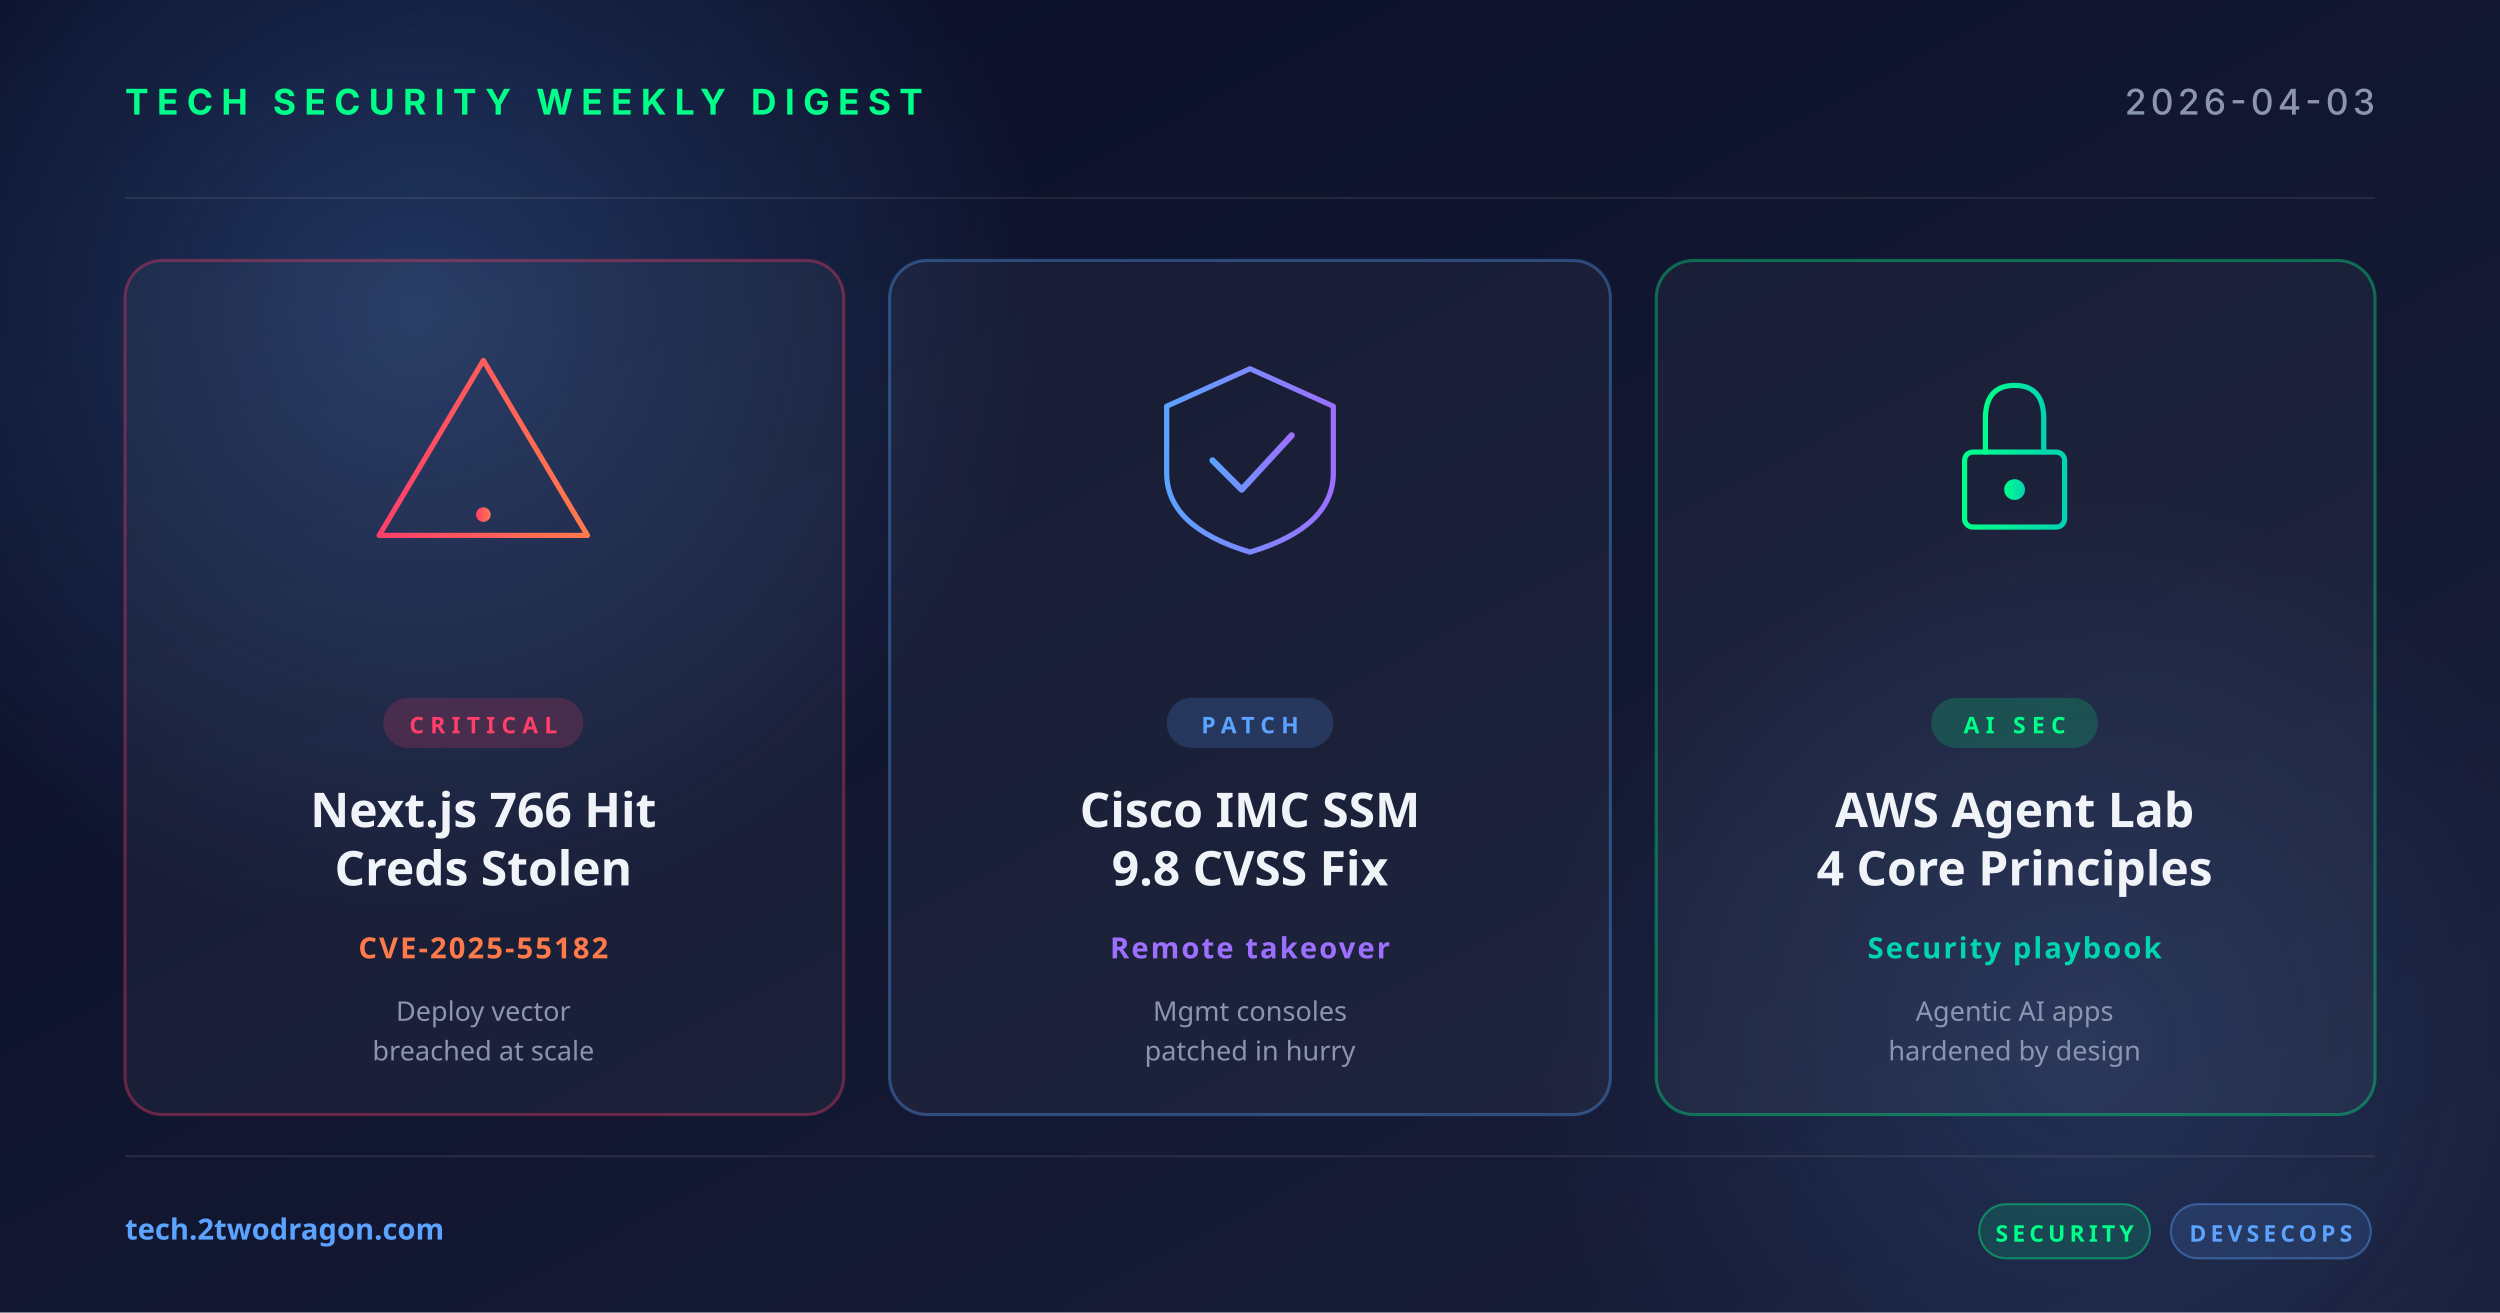
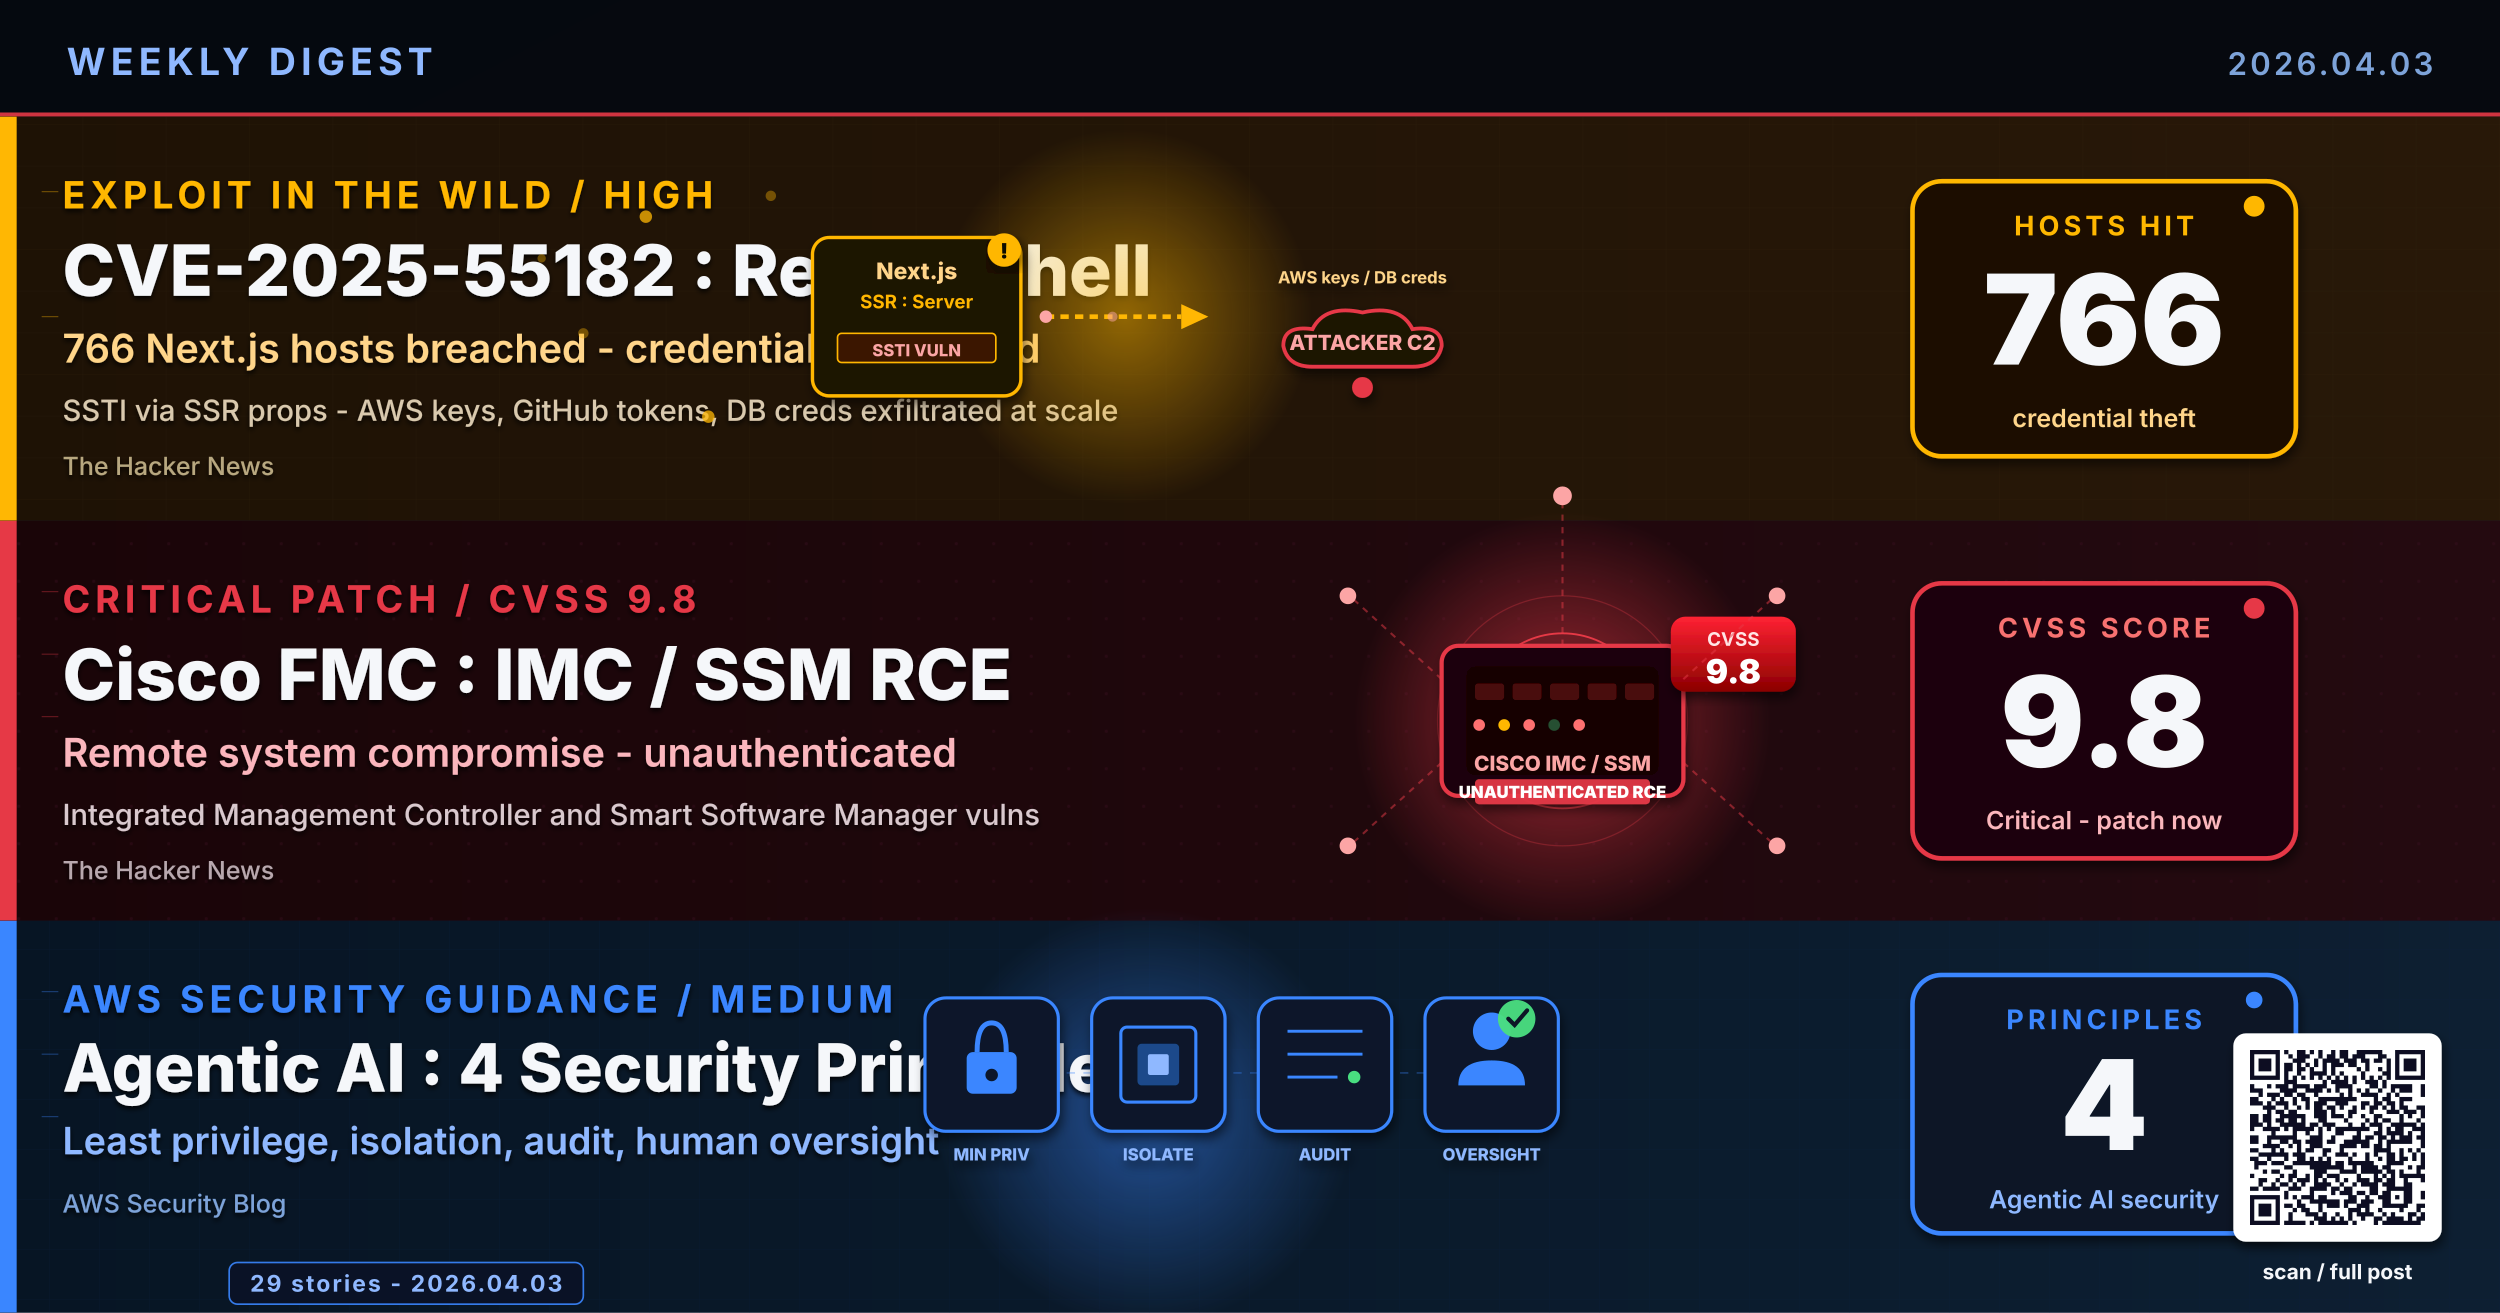
- <svg xmlns="http://www.w3.org/2000/svg" width="1200" height="630" viewBox="0 0 1200 630">
+ <svg xmlns="http://www.w3.org/2000/svg" viewBox="0 0 1200 630" width="1200" height="630" role="img" aria-label="Research-based weekly digest cover: CVE-2025-55182 Next.js React2Shell exploit compromises 766 hosts stealing AWS keys and GitHub tokens, Cisco CVSS 9.8 critical IMC and SSM remote system compromise requiring immediate patch, AWS agentic AI four core security principles for least privilege isolation audit and human oversight">
  <defs>
-     <linearGradient id="bg" x1="0" y1="0" x2="1" y2="1">
-       <stop offset="0" stop-color="#0a0e27" />
-       <stop offset="1" stop-color="#1a1f3a" />
-     </linearGradient>
-     <linearGradient id="accentRed" x1="0" y1="0" x2="1" y2="0">
-       <stop offset="0" stop-color="#ff3e6c" />
-       <stop offset="1" stop-color="#ff7a4a" />
-     </linearGradient>
-     <linearGradient id="accentBlue" x1="0" y1="0" x2="1" y2="0">
-       <stop offset="0" stop-color="#5ba3ff" />
-       <stop offset="1" stop-color="#9d6fff" />
-     </linearGradient>
-     <linearGradient id="accentGreen" x1="0" y1="0" x2="1" y2="0">
-       <stop offset="0" stop-color="#00ff88" />
-       <stop offset="1" stop-color="#00d4b2" />
-     </linearGradient>
-     <radialGradient id="glow" cx="0.5" cy="0.5" r="0.5">
-       <stop offset="0" stop-color="#5ba3ff" stop-opacity="0.25" />
-       <stop offset="1" stop-color="#5ba3ff" stop-opacity="0" />
+     <linearGradient id="bgSpread" x1="0%" y1="0%" x2="100%" y2="100%">
+       <stop offset="0%" stop-color="#0A1226" />
+       <stop offset="50%" stop-color="#0C1430" />
+       <stop offset="100%" stop-color="#131038" />
+     </linearGradient>
+     <linearGradient id="bandA" x1="0%" y1="0%" x2="100%" y2="0%">
+       <stop offset="0%" stop-color="#1E1205" />
+       <stop offset="100%" stop-color="#281808" />
+     </linearGradient>
+     <linearGradient id="bandB" x1="0%" y1="0%" x2="100%" y2="0%">
+       <stop offset="0%" stop-color="#1A0508" />
+       <stop offset="100%" stop-color="#240A10" />
+     </linearGradient>
+     <linearGradient id="bandC" x1="0%" y1="0%" x2="100%" y2="0%">
+       <stop offset="0%" stop-color="#071524" />
+       <stop offset="100%" stop-color="#0D1F32" />
+     </linearGradient>
+     <linearGradient id="shieldCrit" x1="0%" y1="0%" x2="0%" y2="100%">
+       <stop offset="0%" stop-color="#FF2233" />
+       <stop offset="100%" stop-color="#8B0000" />
+     </linearGradient>
+     <linearGradient id="awsBadge" x1="0%" y1="0%" x2="0%" y2="100%">
+       <stop offset="0%" stop-color="#3A86FF" />
+       <stop offset="100%" stop-color="#1A46C0" />
+     </linearGradient>
+     <radialGradient id="glowAmber" cx="50%" cy="50%" r="50%">
+       <stop offset="0%" stop-color="#FFB703" stop-opacity="0.5" />
+       <stop offset="100%" stop-color="#FFB703" stop-opacity="0" />
    </radialGradient>
+     <radialGradient id="glowRed" cx="50%" cy="50%" r="50%">
+       <stop offset="0%" stop-color="#E63946" stop-opacity="0.65" />
+       <stop offset="100%" stop-color="#E63946" stop-opacity="0" />
+     </radialGradient>
+     <radialGradient id="glowBlue" cx="50%" cy="50%" r="50%">
+       <stop offset="0%" stop-color="#3A86FF" stop-opacity="0.5" />
+       <stop offset="100%" stop-color="#3A86FF" stop-opacity="0" />
+     </radialGradient>
+     <filter id="softShadow" x="-10%" y="-10%" width="130%" height="130%">
+       <feGaussianBlur in="SourceAlpha" stdDeviation="2.5" />
+       <feOffset dx="1" dy="3" />
+       <feComponentTransfer>
+         <feFuncA type="linear" slope="0.55" />
+       </feComponentTransfer>
+       <feMerge>
+         <feMergeNode />
+         <feMergeNode in="SourceGraphic" />
+       </feMerge>
+     </filter>
+     <filter id="textShadow" x="-5%" y="-5%" width="110%" height="110%">
+       <feGaussianBlur in="SourceAlpha" stdDeviation="1.2" />
+       <feOffset dx="0" dy="1.5" />
+       <feComponentTransfer>
+         <feFuncA type="linear" slope="0.85" />
+       </feComponentTransfer>
+       <feMerge>
+         <feMergeNode />
+         <feMergeNode in="SourceGraphic" />
+       </feMerge>
+     </filter>
+     <pattern id="ledgerGrid" x="0" y="0" width="40" height="20" patternUnits="userSpaceOnUse">
+       <path d="M0 20 L40 20" stroke="#3A2A10" stroke-width="0.4" opacity="0.5" />
+       <path d="M40 0 L40 20" stroke="#3A2A10" stroke-width="0.4" opacity="0.5" />
+     </pattern>
+     <pattern id="circuitDot" x="0" y="0" width="18" height="18" patternUnits="userSpaceOnUse">
+       <circle cx="9" cy="9" r="0.8" fill="#3A1020" opacity="0.55" />
+     </pattern>
+     <pattern id="techGrid" x="0" y="0" width="24" height="24" patternUnits="userSpaceOnUse">
+       <path d="M0 24 L24 24 M24 0 L24 24" stroke="#0E2040" stroke-width="0.5" opacity="0.6" />
+     </pattern>
  </defs>
-   <rect width="1200" height="630" fill="url(#bg)" />
-   <circle cx="200" cy="150" r="300" fill="url(#glow)" />
-   <circle cx="1000" cy="500" r="260" fill="url(#glow)" opacity="0.6" />
-   <g opacity="0.08" stroke="#ffffff" stroke-width="1">
-     <line x1="60" y1="95" x2="1140" y2="95" />
-     <line x1="60" y1="555" x2="1140" y2="555" />
-   </g>
-   <text x="60" y="55" font-family="system-ui, -apple-system, sans-serif" font-size="17" font-weight="700" fill="#00ff88" letter-spacing="4">TECH SECURITY WEEKLY DIGEST</text>
-   <text x="1140" y="55" text-anchor="end" font-family="system-ui, -apple-system, sans-serif" font-size="17" font-weight="500" fill="#8b95b0" letter-spacing="2">2026-04-03</text>
-   <g transform="translate(60, 125)">
-     <rect width="345" height="410" rx="18" fill="rgba(255,255,255,0.04)" stroke="rgba(255,62,108,0.35)" stroke-width="1.5" />
-     <g transform="translate(172, 92)" fill="none" stroke="url(#accentRed)" stroke-width="2.5" stroke-linecap="round" stroke-linejoin="round">
-       <path d="M0,-44 L50,40 L-50,40 Z" />
-       <line x1="0" y1="-16" x2="0" y2="16" stroke-width="3.5" />
-       <circle cx="0" cy="30" r="3.5" fill="url(#accentRed)" stroke="none" />
-     </g>
-     <rect x="124" y="210" width="96" height="24" rx="12" fill="rgba(255,62,108,0.18)" />
-     <text x="172" y="227" text-anchor="middle" font-family="system-ui, sans-serif" font-size="11" font-weight="700" fill="#ff3e6c" letter-spacing="3">CRITICAL</text>
-     <text x="172" y="272" text-anchor="middle" font-family="system-ui, sans-serif" font-size="23" font-weight="700" fill="#f0f4f8">Next.js 766 Hit</text>
-     <text x="172" y="300" text-anchor="middle" font-family="system-ui, sans-serif" font-size="23" font-weight="700" fill="#f0f4f8">Creds Stolen</text>
-     <text x="172" y="335" text-anchor="middle" font-family="system-ui, sans-serif" font-size="14" font-weight="600" fill="#ff7a4a" letter-spacing="1">CVE-2025-55182</text>
-     <text x="172" y="365" text-anchor="middle" font-family="system-ui, sans-serif" font-size="13" fill="#8b95b0">Deploy vector</text>
-     <text x="172" y="384" text-anchor="middle" font-family="system-ui, sans-serif" font-size="13" fill="#8b95b0">breached at scale</text>
-   </g>
-   <g transform="translate(427, 125)">
-     <rect width="346" height="410" rx="18" fill="rgba(255,255,255,0.04)" stroke="rgba(91,163,255,0.35)" stroke-width="1.5" />
-     <g transform="translate(173, 92)" fill="none" stroke="url(#accentBlue)" stroke-width="2.5" stroke-linecap="round" stroke-linejoin="round">
-       <path d="M-40,-22 L0,-40 L40,-22 L40,10 Q40,36 0,48 Q-40,36 -40,10 Z" />
-       <polyline points="-18,4 -4,18 20,-8" stroke-width="3" />
-     </g>
-     <rect x="133" y="210" width="80" height="24" rx="12" fill="rgba(91,163,255,0.18)" />
-     <text x="173" y="227" text-anchor="middle" font-family="system-ui, sans-serif" font-size="11" font-weight="700" fill="#5ba3ff" letter-spacing="3">PATCH</text>
-     <text x="173" y="272" text-anchor="middle" font-family="system-ui, sans-serif" font-size="23" font-weight="700" fill="#f0f4f8">Cisco IMC SSM</text>
-     <text x="173" y="300" text-anchor="middle" font-family="system-ui, sans-serif" font-size="23" font-weight="700" fill="#f0f4f8">9.8 CVSS Fix</text>
-     <text x="173" y="335" text-anchor="middle" font-family="system-ui, sans-serif" font-size="14" font-weight="600" fill="#9d6fff" letter-spacing="1">Remote takeover</text>
-     <text x="173" y="365" text-anchor="middle" font-family="system-ui, sans-serif" font-size="13" fill="#8b95b0">Mgmt consoles</text>
-     <text x="173" y="384" text-anchor="middle" font-family="system-ui, sans-serif" font-size="13" fill="#8b95b0">patched in hurry</text>
-   </g>
-   <g transform="translate(795, 125)">
-     <rect width="345" height="410" rx="18" fill="rgba(255,255,255,0.04)" stroke="rgba(0,255,136,0.35)" stroke-width="1.5" />
-     <g transform="translate(172, 92)" fill="none" stroke="url(#accentGreen)" stroke-width="2.5" stroke-linecap="round">
-       <rect x="-24" y="0" width="48" height="36" rx="4" />
-       <path d="M-14,0 L-14,-16 Q-14,-32 0,-32 Q14,-32 14,-16 L14,0" />
-       <circle cx="0" cy="18" r="5" fill="url(#accentGreen)" stroke="none" />
-     </g>
-     <rect x="132" y="210" width="80" height="24" rx="12" fill="rgba(0,255,136,0.18)" />
-     <text x="172" y="227" text-anchor="middle" font-family="system-ui, sans-serif" font-size="11" font-weight="700" fill="#00ff88" letter-spacing="3">AI SEC</text>
-     <text x="172" y="272" text-anchor="middle" font-family="system-ui, sans-serif" font-size="23" font-weight="700" fill="#f0f4f8">AWS Agent Lab</text>
-     <text x="172" y="300" text-anchor="middle" font-family="system-ui, sans-serif" font-size="23" font-weight="700" fill="#f0f4f8">4 Core Principles</text>
-     <text x="172" y="335" text-anchor="middle" font-family="system-ui, sans-serif" font-size="14" font-weight="600" fill="#00d4b2" letter-spacing="1">Security playbook</text>
-     <text x="172" y="365" text-anchor="middle" font-family="system-ui, sans-serif" font-size="13" fill="#8b95b0">Agentic AI apps</text>
-     <text x="172" y="384" text-anchor="middle" font-family="system-ui, sans-serif" font-size="13" fill="#8b95b0">hardened by design</text>
-   </g>
-   <text x="60" y="595" font-family="system-ui, sans-serif" font-size="14" font-weight="600" fill="#5ba3ff">tech.2twodragon.com</text>
-   <g transform="translate(950, 578)">
-     <rect x="0" y="0" width="82" height="26" rx="13" fill="rgba(0,255,136,0.14)" stroke="rgba(0,255,136,0.4)" />
-     <text x="41" y="18" text-anchor="middle" font-family="system-ui, sans-serif" font-size="11" font-weight="700" fill="#00ff88" letter-spacing="2">SECURITY</text>
-     <rect x="92" y="0" width="96" height="26" rx="13" fill="rgba(91,163,255,0.14)" stroke="rgba(91,163,255,0.4)" />
-     <text x="140" y="18" text-anchor="middle" font-family="system-ui, sans-serif" font-size="11" font-weight="700" fill="#5ba3ff" letter-spacing="2">DEVSECOPS</text>
-   </g>
+   <rect width="1200" height="630" fill="url(#bgSpread)" />
+   <rect x="0" y="0" width="1200" height="56" fill="#05080E" opacity="0.95" />
+   <text x="32" y="36" font-family="Inter, Helvetica, Arial, sans-serif" font-size="18" font-weight="700" fill="#8FB8FF" letter-spacing="2.5">WEEKLY DIGEST</text>
+   <text x="1168" y="36" font-family="Inter, Helvetica, Arial, sans-serif" font-size="15" font-weight="600" fill="#7DA3D9" letter-spacing="1.5" text-anchor="end">2026.04.03</text>
+   <rect x="0" y="54" width="1200" height="2" fill="#E63946" opacity="0.9">
+     <animate attributeName="opacity" values="0.5;1;0.5" dur="4.2s" repeatCount="indefinite" />
+   </rect>
+   <g fill="#8FB8FF">
+     <circle cx="180" cy="72" r="1.1">
+       <animate attributeName="opacity" values="0.2;1;0.2" dur="3.2s" repeatCount="indefinite" />
+     </circle>
+     <circle cx="440" cy="76" r="0.9">
+       <animate attributeName="opacity" values="0.2;0.9;0.2" dur="4.1s" begin="0.5s" repeatCount="indefinite" />
+     </circle>
+     <circle cx="740" cy="72" r="1.2">
+       <animate attributeName="opacity" values="0.25;1;0.25" dur="3.8s" begin="1.0s" repeatCount="indefinite" />
+     </circle>
+     <circle cx="1060" cy="76" r="0.8">
+       <animate attributeName="opacity" values="0.2;0.85;0.2" dur="5.0s" begin="0.3s" repeatCount="indefinite" />
+     </circle>
+   </g>
+   <rect x="0" y="56" width="1200" height="194" fill="url(#bandA)" />
+   <rect x="0" y="56" width="1200" height="194" fill="url(#ledgerGrid)" opacity="0.55" />
+   <rect x="0" y="56" width="8" height="194" fill="#FFB703" />
+   <g filter="url(#textShadow)">
+     <text x="30" y="100" font-family="Inter, Helvetica, Arial, sans-serif" font-size="18" font-weight="700" letter-spacing="2.4" fill="#FFB703">EXPLOIT IN THE WILD  /  HIGH</text>
+     <text x="30" y="142" font-family="Inter, Helvetica, Arial, sans-serif" font-size="34" font-weight="800" fill="#F5F7FA">CVE-2025-55182 : React2Shell</text>
+     <text x="30" y="174" font-family="Inter, Helvetica, Arial, sans-serif" font-size="19" font-weight="600" fill="#FFD58A">766 Next.js hosts breached - credentials harvested</text>
+     <text x="30" y="202" font-family="Inter, Helvetica, Arial, sans-serif" font-size="14" font-weight="500" fill="#D9C9AE">SSTI via SSR props - AWS keys, GitHub tokens, DB creds exfiltrated at scale</text>
+     <text x="30" y="228" font-family="Inter, Helvetica, Arial, sans-serif" font-size="12" font-weight="500" fill="#B8A880">The Hacker News</text>
+   </g>
+   <g transform="translate(440,152)">
+     <circle cx="100" cy="0" r="90" fill="url(#glowAmber)">
+       <animate attributeName="opacity" values="0.4;0.8;0.4" dur="5.2s" repeatCount="indefinite" />
+     </circle>
+     <g filter="url(#softShadow)">
+       <rect x="-50" y="-38" width="100" height="76" rx="8" fill="#1E1205" stroke="#FFB703" stroke-width="1.6" />
+       <text x="0" y="-18" text-anchor="middle" font-family="Inter, monospace" font-size="11" font-weight="800" fill="#FFD58A">Next.js</text>
+       <text x="0" y="-4" text-anchor="middle" font-family="Inter, monospace" font-size="9" font-weight="700" fill="#FFB703">SSR : Server</text>
+       <rect x="-38" y="8" width="76" height="14" rx="2" fill="#3A1800" stroke="#FFB703" stroke-width="0.8" />
+       <text x="0" y="19" text-anchor="middle" font-family="Inter, monospace" font-size="8" font-weight="800" fill="#FCA5A5">SSTI VULN</text>
+       <circle cx="42" cy="-32" r="8" fill="#FFB703" filter="url(#softShadow)">
+         <animate attributeName="opacity" values="0.6;1;0.6" dur="1.4s" repeatCount="indefinite" />
+       </circle>
+       <text x="42" y="-28" text-anchor="middle" font-family="Inter, monospace" font-size="10" font-weight="900" fill="#0A0800">!</text>
+     </g>
+     <g transform="translate(62,0)">
+       <path d="M0 0 L65 0" stroke="#FFB703" stroke-width="2.2" stroke-dasharray="4 3" fill="none">
+         <animate attributeName="stroke-dashoffset" values="0;-14" dur="1.2s" repeatCount="indefinite" />
+       </path>
+       <polygon points="65,-6 78,0 65,6" fill="#FFB703" />
+       <g fill="#FCA5A5">
+         <circle r="3">
+           <animateMotion path="M0 0 L65 0" dur="2.0s" repeatCount="indefinite" />
+         </circle>
+         <circle cx="32" cy="0" r="2.4" opacity="0.5" />
+       </g>
+     </g>
+     <g transform="translate(170,0)" filter="url(#softShadow)">
+       <path d="M20 24 Q8 24 6 14 Q6 4 20 6 Q26 -6 44 -2 Q62 -6 68 6 Q82 4 82 14 Q80 24 68 24 Z" fill="#1E1205" stroke="#E63946" stroke-width="1.8" />
+       <text x="44" y="16" text-anchor="middle" font-family="Inter, monospace" font-size="10" font-weight="800" fill="#FCA5A5">ATTACKER C2</text>
+       <text x="44" y="-16" text-anchor="middle" font-family="Inter, monospace" font-size="8" font-weight="700" fill="#FFD58A">AWS keys / DB creds</text>
+       <circle cx="44" cy="34" r="5" fill="#E63946">
+         <animate attributeName="r" values="3.5;7;3.5" dur="1.8s" repeatCount="indefinite" />
+         <animate attributeName="opacity" values="0.6;1;0.6" dur="1.8s" repeatCount="indefinite" />
+       </circle>
+     </g>
+     <g fill="#FFB703" opacity="0.75">
+       <circle cx="-130" cy="-48" r="3">
+         <animate attributeName="opacity" values="0.2;0.95;0.2" dur="1.7s" repeatCount="indefinite" />
+       </circle>
+       <circle cx="-100" cy="48" r="3">
+         <animate attributeName="opacity" values="0.2;0.95;0.2" dur="2.1s" begin="0.3s" repeatCount="indefinite" />
+       </circle>
+       <circle cx="-160" cy="8" r="2.5" opacity="0.5" />
+       <circle cx="-70" cy="-58" r="2.5" opacity="0.5" />
+       <circle cx="-180" cy="-28" r="2" opacity="0.5" />
+     </g>
+   </g>
+   <g transform="translate(1000,153)" filter="url(#softShadow)">
+     <rect x="-82" y="-66" width="184" height="132" rx="14" fill="#1A1005" stroke="#FFB703" stroke-width="2.2" />
+     <text x="10" y="-40" text-anchor="middle" font-family="Inter, Helvetica, Arial, sans-serif" font-size="13" font-weight="700" letter-spacing="2" fill="#FFB703">HOSTS HIT</text>
+     <text x="10" y="22" text-anchor="middle" font-family="Inter, Helvetica, Arial, sans-serif" font-size="60" font-weight="900" fill="#F5F7FA">766</text>
+     <text x="10" y="52" text-anchor="middle" font-family="Inter, Helvetica, Arial, sans-serif" font-size="12" font-weight="600" fill="#FFD58A">credential theft</text>
+     <circle cx="82" cy="-54" r="5" fill="#FFB703">
+       <animate attributeName="opacity" values="0.3;1;0.3" dur="1.8s" repeatCount="indefinite" />
+     </circle>
+   </g>
+   <g stroke="#FFB703" stroke-width="0.5" stroke-opacity="0.4" fill="none">
+     <path d="M20 92 L28 92" />
+     <path d="M20 152 L28 152" />
+   </g>
+   <rect x="0" y="250" width="1200" height="1" fill="#2A1520" opacity="0.9" />
+   <rect x="0" y="250" width="1200" height="192" fill="url(#bandB)" />
+   <rect x="0" y="250" width="1200" height="192" fill="url(#circuitDot)" opacity="0.7" />
+   <rect x="0" y="250" width="8" height="192" fill="#E63946" />
+   <circle cx="750" cy="346" r="100" fill="url(#glowRed)">
+     <animate attributeName="r" values="80;125;80" dur="3.0s" repeatCount="indefinite" />
+     <animate attributeName="opacity" values="0.5;1;0.5" dur="3.0s" repeatCount="indefinite" />
+   </circle>
+   <g filter="url(#textShadow)">
+     <text x="30" y="294" font-family="Inter, Helvetica, Arial, sans-serif" font-size="18" font-weight="700" letter-spacing="2.4" fill="#E63946">CRITICAL PATCH  /  CVSS 9.8</text>
+     <text x="30" y="336" font-family="Inter, Helvetica, Arial, sans-serif" font-size="34" font-weight="800" fill="#F5F7FA">Cisco FMC : IMC / SSM RCE</text>
+     <text x="30" y="368" font-family="Inter, Helvetica, Arial, sans-serif" font-size="19" font-weight="600" fill="#FBB6BD">Remote system compromise - unauthenticated</text>
+     <text x="30" y="396" font-family="Inter, Helvetica, Arial, sans-serif" font-size="14" font-weight="500" fill="#D9C9CE">Integrated Management Controller and Smart Software Manager vulns</text>
+     <text x="30" y="422" font-family="Inter, Helvetica, Arial, sans-serif" font-size="12" font-weight="500" fill="#B8A8AE">The Hacker News</text>
+   </g>
+   <g transform="translate(750,346)">
+     <circle cx="0" cy="0" r="42" fill="none" stroke="#E63946" stroke-width="0.9">
+       <animate attributeName="r" values="36;80;36" dur="2.6s" repeatCount="indefinite" />
+       <animate attributeName="opacity" values="0.9;0;0.9" dur="2.6s" repeatCount="indefinite" />
+     </circle>
+     <circle cx="0" cy="0" r="60" fill="none" stroke="#E63946" stroke-width="0.6" opacity="0.3" />
+     <g filter="url(#softShadow)">
+       <rect x="-58" y="-36" width="116" height="72" rx="8" fill="#1E0508" stroke="#E63946" stroke-width="2" />
+       <rect x="-46" y="-26" width="92" height="52" rx="4" fill="#130304" />
+       <g fill="#4A0808">
+         <rect x="-42" y="-18" width="14" height="8" rx="1.5" />
+         <rect x="-24" y="-18" width="14" height="8" rx="1.5" />
+         <rect x="-6" y="-18" width="14" height="8" rx="1.5" />
+         <rect x="12" y="-18" width="14" height="8" rx="1.5" />
+         <rect x="30" y="-18" width="14" height="8" rx="1.5" />
+       </g>
+       <circle cx="-40" cy="2" r="2.8" fill="#FF7070" />
+       <circle cx="-28" cy="2" r="2.8" fill="#FFB703">
+         <animate attributeName="opacity" values="0.4;1;0.4" dur="1.2s" repeatCount="indefinite" />
+       </circle>
+       <circle cx="-16" cy="2" r="2.8" fill="#FF7070" />
+       <circle cx="-4" cy="2" r="2.8" fill="#4ADE80" opacity="0.35" />
+       <circle cx="8" cy="2" r="2.8" fill="#FF7070" />
+       <text x="0" y="24" text-anchor="middle" font-family="Inter, monospace" font-size="10" font-weight="800" fill="#FCA5A5">CISCO IMC / SSM</text>
+       <rect x="-42" y="28" width="84" height="12" rx="2" fill="#E63946" opacity="0.92">
+         <animate attributeName="opacity" values="0.7;1;0.7" dur="1.0s" repeatCount="indefinite" />
+       </rect>
+       <text x="0" y="37" text-anchor="middle" font-family="Inter, monospace" font-size="8" font-weight="900" fill="#FFFFFF">UNAUTHENTICATED RCE</text>
+     </g>
+     <g transform="translate(82,-32)" filter="url(#softShadow)">
+       <rect x="-30" y="-18" width="60" height="36" rx="7" fill="url(#shieldCrit)" />
+       <text x="0" y="-4" text-anchor="middle" font-family="Inter, monospace" font-size="9" font-weight="700" fill="#FFE4E4">CVSS</text>
+       <text x="0" y="14" text-anchor="middle" font-family="Inter, monospace" font-size="16" font-weight="900" fill="#FFFFFF">9.8</text>
+     </g>
+     <g stroke="#E63946" stroke-width="1" stroke-dasharray="3 3" fill="none" opacity="0.5">
+       <line x1="0" y1="-36" x2="0" y2="-105" />
+       <line x1="58" y1="-20" x2="100" y2="-58" />
+       <line x1="58" y1="20" x2="100" y2="58" />
+       <line x1="-58" y1="-20" x2="-100" y2="-58" />
+       <line x1="-58" y1="20" x2="-100" y2="58" />
+     </g>
+     <g fill="#FCA5A5">
+       <circle cx="0" cy="-108" r="4.5">
+         <animate attributeName="opacity" values="0.3;1;0.3" dur="1.6s" repeatCount="indefinite" />
+       </circle>
+       <circle cx="103" cy="-60" r="4">
+         <animate attributeName="opacity" values="0.3;1;0.3" dur="2.0s" begin="0.2s" repeatCount="indefinite" />
+       </circle>
+       <circle cx="103" cy="60" r="4">
+         <animate attributeName="opacity" values="0.3;1;0.3" dur="1.8s" begin="0.4s" repeatCount="indefinite" />
+       </circle>
+       <circle cx="-103" cy="-60" r="4">
+         <animate attributeName="opacity" values="0.3;1;0.3" dur="2.2s" begin="0.6s" repeatCount="indefinite" />
+       </circle>
+       <circle cx="-103" cy="60" r="4">
+         <animate attributeName="opacity" values="0.3;1;0.3" dur="1.7s" begin="0.8s" repeatCount="indefinite" />
+       </circle>
+     </g>
+   </g>
+   <g transform="translate(1000,346)" filter="url(#softShadow)">
+     <rect x="-82" y="-66" width="184" height="132" rx="14" fill="#1E0508" stroke="#E63946" stroke-width="2.2" />
+     <text x="10" y="-40" text-anchor="middle" font-family="Inter, Helvetica, Arial, sans-serif" font-size="13" font-weight="700" letter-spacing="2" fill="#F87171">CVSS SCORE</text>
+     <text x="10" y="22" text-anchor="middle" font-family="Inter, Helvetica, Arial, sans-serif" font-size="60" font-weight="900" fill="#F5F7FA">9.8</text>
+     <text x="10" y="52" text-anchor="middle" font-family="Inter, Helvetica, Arial, sans-serif" font-size="12" font-weight="600" fill="#FBB6BD">Critical - patch now</text>
+     <circle cx="82" cy="-54" r="5" fill="#E63946">
+       <animate attributeName="opacity" values="0.3;1;0.3" dur="1.4s" repeatCount="indefinite" />
+     </circle>
+   </g>
+   <g stroke="#E63946" stroke-width="0.5" stroke-opacity="0.4" fill="none">
+     <path d="M20 284 L28 284" />
+     <path d="M20 314 L28 314" />
+     <path d="M20 344 L28 344" />
+   </g>
+   <rect x="0" y="442" width="1200" height="1" fill="#151020" opacity="0.9" />
+   <rect x="0" y="442" width="1200" height="188" fill="url(#bandC)" />
+   <rect x="0" y="442" width="1200" height="188" fill="url(#techGrid)" opacity="0.6" />
+   <rect x="0" y="442" width="8" height="188" fill="#3A86FF" />
+   <circle cx="550" cy="536" r="100" fill="url(#glowBlue)">
+     <animate attributeName="opacity" values="0.3;0.7;0.3" dur="6.0s" repeatCount="indefinite" />
+   </circle>
+   <g filter="url(#textShadow)">
+     <text x="30" y="486" font-family="Inter, Helvetica, Arial, sans-serif" font-size="18" font-weight="700" letter-spacing="2.4" fill="#3A86FF">AWS SECURITY GUIDANCE  /  MEDIUM</text>
+     <text x="30" y="524" font-family="Inter, Helvetica, Arial, sans-serif" font-size="32" font-weight="800" fill="#F5F7FA">Agentic AI : 4 Security Principles</text>
+     <text x="30" y="554" font-family="Inter, Helvetica, Arial, sans-serif" font-size="18" font-weight="600" fill="#8FB8FF">Least privilege, isolation, audit, human oversight</text>
+     <text x="30" y="582" font-family="Inter, Helvetica, Arial, sans-serif" font-size="12" font-weight="500" fill="#7DA3D9">AWS Security Blog</text>
+   </g>
+   <g transform="translate(476,515)">
+     <line x1="-28" y1="0" x2="260" y2="0" stroke="#3A86FF" stroke-width="0.8" stroke-dasharray="4 4" opacity="0.35" />
+     <g filter="url(#softShadow)">
+       <rect x="-32" y="-36" width="64" height="64" rx="10" fill="#07172A" stroke="#3A86FF" stroke-width="1.5" />
+       <rect x="-12" y="-10" width="24" height="20" rx="3" fill="#3A86FF" />
+       <path d="M-7 -10 Q-7 -24 0 -24 Q7 -24 7 -10" stroke="#3A86FF" stroke-width="2.4" fill="none" />
+       <circle cx="0" cy="1" r="3" fill="#07172A" />
+       <text x="0" y="42" text-anchor="middle" font-family="Inter, monospace" font-size="8" font-weight="800" fill="#8FB8FF">MIN PRIV</text>
+     </g>
+     <g transform="translate(80,0)" filter="url(#softShadow)">
+       <rect x="-32" y="-36" width="64" height="64" rx="10" fill="#07172A" stroke="#3A86FF" stroke-width="1.5" />
+       <rect x="-18" y="-22" width="36" height="36" rx="3" fill="none" stroke="#3A86FF" stroke-width="1.5" />
+       <rect x="-10" y="-14" width="20" height="20" rx="2" fill="#3A86FF" opacity="0.45" />
+       <rect x="-5" y="-9" width="10" height="10" rx="1" fill="#8FB8FF" />
+       <text x="0" y="42" text-anchor="middle" font-family="Inter, monospace" font-size="8" font-weight="800" fill="#8FB8FF">ISOLATE</text>
+     </g>
+     <g transform="translate(160,0)" filter="url(#softShadow)">
+       <rect x="-32" y="-36" width="64" height="64" rx="10" fill="#07172A" stroke="#3A86FF" stroke-width="1.5" />
+       <g stroke="#3A86FF" stroke-width="1.4" fill="none">
+         <line x1="-18" y1="-20" x2="18" y2="-20" />
+         <line x1="-18" y1="-9" x2="18" y2="-9" />
+         <line x1="-18" y1="2" x2="6" y2="2" />
+       </g>
+       <circle cx="14" cy="2" r="3" fill="#4ADE80">
+         <animate attributeName="opacity" values="0.4;1;0.4" dur="1.6s" repeatCount="indefinite" />
+       </circle>
+       <text x="0" y="42" text-anchor="middle" font-family="Inter, monospace" font-size="8" font-weight="800" fill="#8FB8FF">AUDIT</text>
+     </g>
+     <g transform="translate(240,0)" filter="url(#softShadow)">
+       <rect x="-32" y="-36" width="64" height="64" rx="10" fill="#07172A" stroke="#3A86FF" stroke-width="1.5" />
+       <circle cx="0" cy="-20" r="9" fill="#3A86FF" />
+       <path d="-16 6 Q-16 -6 0 -6 Q16 -6 16 6 Z" fill="#3A86FF" />
+       <path d="M-16 6 Q-16 -6 0 -6 Q16 -6 16 6 Z" fill="#3A86FF" />
+       <g transform="translate(12,-26)">
+         <circle r="9" fill="#4ADE80" opacity="0.95" />
+         <path d="M-4 0 L-1 3 L5 -4" stroke="#071226" stroke-width="2" fill="none" stroke-linecap="round" />
+       </g>
+       <text x="0" y="42" text-anchor="middle" font-family="Inter, monospace" font-size="8" font-weight="800" fill="#8FB8FF">OVERSIGHT</text>
+     </g>
+   </g>
+   <g transform="translate(1000,530)" filter="url(#softShadow)">
+     <rect x="-82" y="-62" width="184" height="124" rx="14" fill="#071626" stroke="#3A86FF" stroke-width="2.2" />
+     <text x="10" y="-36" text-anchor="middle" font-family="Inter, Helvetica, Arial, sans-serif" font-size="13" font-weight="700" letter-spacing="2" fill="#3A86FF">PRINCIPLES</text>
+     <text x="10" y="22" text-anchor="middle" font-family="Inter, Helvetica, Arial, sans-serif" font-size="60" font-weight="900" fill="#F5F7FA">4</text>
+     <text x="10" y="50" text-anchor="middle" font-family="Inter, Helvetica, Arial, sans-serif" font-size="12" font-weight="600" fill="#8FB8FF">Agentic AI security</text>
+     <circle cx="82" cy="-50" r="4" fill="#3A86FF">
+       <animate attributeName="opacity" values="0.3;1;0.3" dur="2.0s" repeatCount="indefinite" />
+     </circle>
+   </g>
+   <g stroke="#3A86FF" stroke-width="0.5" stroke-opacity="0.4" fill="none">
+     <path d="M20 476 L28 476" />
+     <path d="M20 506 L28 506" />
+     <path d="M20 536 L28 536" />
+   </g>
+   <rect x="110" y="606" width="170" height="20" rx="4" fill="#0A1226" stroke="#3A86FF" stroke-width="0.8" opacity="0.9" />
+   <text x="195" y="620" text-anchor="middle" font-family="Inter, Helvetica, Arial, sans-serif" font-size="11" font-weight="700" fill="#8FB8FF" letter-spacing="1">29 stories - 2026.04.03</text>
+   <g transform="translate(1080,504)" filter="url(#softShadow)">
+     <rect x="-8" y="-8" width="100" height="100" rx="6" fill="#FFFFFF" />
+     <g transform="scale(2.04878)" fill="#0A1020">
+       <path d="M0 0h7v1h-7zM8 0h1v1h-1zM11 0h2v1h-2zM14 0h1v1h-1zM16 0h1v1h-1zM19 0h1v1h-1zM21 0h2v1h-2zM25 0h6v1h-6zM34 0h7v1h-7zM0 1h1v1h-1zM6 1h1v1h-1zM9 1h1v1h-1zM11 1h3v1h-3zM16 1h1v1h-1zM18 1h2v1h-2zM21 1h2v1h-2zM24 1h3v1h-3zM30 1h2v1h-2zM34 1h1v1h-1zM40 1h1v1h-1zM0 2h1v1h-1zM2 2h3v1h-3zM6 2h1v1h-1zM10 2h3v1h-3zM15 2h1v1h-1zM17 2h4v1h-4zM22 2h3v1h-3zM26 2h2v1h-2zM29 2h2v1h-2zM32 2h1v1h-1zM34 2h1v1h-1zM36 2h3v1h-3zM40 2h1v1h-1zM0 3h1v1h-1zM2 3h3v1h-3zM6 3h1v1h-1zM8 3h2v1h-2zM11 3h1v1h-1zM13 3h1v1h-1zM15 3h1v1h-1zM17 3h1v1h-1zM19 3h3v1h-3zM23 3h2v1h-2zM27 3h1v1h-1zM32 3h1v1h-1zM34 3h1v1h-1zM36 3h3v1h-3zM40 3h1v1h-1zM0 4h1v1h-1zM2 4h3v1h-3zM6 4h1v1h-1zM8 4h2v1h-2zM11 4h2v1h-2zM14 4h1v1h-1zM17 4h1v1h-1zM19 4h1v1h-1zM25 4h1v1h-1zM27 4h1v1h-1zM30 4h1v1h-1zM32 4h1v1h-1zM34 4h1v1h-1zM36 4h3v1h-3zM40 4h1v1h-1zM0 5h1v1h-1zM6 5h1v1h-1zM8 5h1v1h-1zM11 5h1v1h-1zM14 5h4v1h-4zM19 5h1v1h-1zM21 5h1v1h-1zM26 5h1v1h-1zM31 5h2v1h-2zM34 5h1v1h-1zM40 5h1v1h-1zM0 6h7v1h-7zM8 6h1v1h-1zM10 6h1v1h-1zM12 6h1v1h-1zM14 6h1v1h-1zM16 6h1v1h-1zM18 6h1v1h-1zM20 6h1v1h-1zM22 6h1v1h-1zM24 6h1v1h-1zM26 6h1v1h-1zM28 6h1v1h-1zM30 6h1v1h-1zM32 6h1v1h-1zM34 6h7v1h-7zM8 7h3v1h-3zM17 7h1v1h-1zM19 7h4v1h-4zM24 7h1v1h-1zM27 7h3v1h-3zM31 7h1v1h-1zM0 8h1v1h-1zM4 8h1v1h-1zM6 8h3v1h-3zM10 8h4v1h-4zM15 8h3v1h-3zM20 8h4v1h-4zM28 8h2v1h-2zM31 8h1v1h-1zM33 8h5v1h-5zM40 8h1v1h-1zM0 9h3v1h-3zM7 9h4v1h-4zM13 9h4v1h-4zM18 9h1v1h-1zM20 9h1v1h-1zM23 9h1v1h-1zM25 9h1v1h-1zM27 9h1v1h-1zM30 9h1v1h-1zM33 9h1v1h-1zM35 9h3v1h-3zM40 9h1v1h-1zM2 10h1v1h-1zM4 10h3v1h-3zM8 10h2v1h-2zM11 10h2v1h-2zM15 10h1v1h-1zM21 10h1v1h-1zM23 10h1v1h-1zM26 10h4v1h-4zM32 10h1v1h-1zM34 10h1v1h-1zM40 10h1v1h-1zM0 11h2v1h-2zM5 11h1v1h-1zM7 11h1v1h-1zM10 11h1v1h-1zM12 11h2v1h-2zM16 11h9v1h-9zM29 11h1v1h-1zM31 11h2v1h-2zM35 11h3v1h-3zM0 12h3v1h-3zM4 12h1v1h-1zM6 12h3v1h-3zM10 12h1v1h-1zM13 12h1v1h-1zM15 12h3v1h-3zM20 12h3v1h-3zM26 12h2v1h-2zM29 12h2v1h-2zM32 12h2v1h-2zM35 12h1v1h-1zM3 13h3v1h-3zM8 13h1v1h-1zM11 13h1v1h-1zM13 13h1v1h-1zM15 13h2v1h-2zM18 13h2v1h-2zM21 13h1v1h-1zM24 13h1v1h-1zM26 13h1v1h-1zM28 13h2v1h-2zM31 13h1v1h-1zM33 13h1v1h-1zM35 13h2v1h-2zM39 13h2v1h-2zM4 14h1v1h-1zM6 14h2v1h-2zM9 14h2v1h-2zM15 14h3v1h-3zM19 14h1v1h-1zM23 14h2v1h-2zM28 14h1v1h-1zM32 14h3v1h-3zM36 14h3v1h-3zM40 14h1v1h-1zM0 15h2v1h-2zM3 15h2v1h-2zM7 15h6v1h-6zM15 15h3v1h-3zM19 15h3v1h-3zM23 15h1v1h-1zM26 15h1v1h-1zM29 15h2v1h-2zM35 15h1v1h-1zM37 15h1v1h-1zM40 15h1v1h-1zM0 16h2v1h-2zM3 16h2v1h-2zM6 16h2v1h-2zM9 16h2v1h-2zM12 16h1v1h-1zM16 16h2v1h-2zM22 16h1v1h-1zM27 16h1v1h-1zM29 16h1v1h-1zM31 16h2v1h-2zM35 16h1v1h-1zM39 16h1v1h-1zM0 17h3v1h-3zM4 17h1v1h-1zM7 17h6v1h-6zM14 17h2v1h-2zM17 17h3v1h-3zM23 17h1v1h-1zM26 17h1v1h-1zM28 17h3v1h-3zM33 17h6v1h-6zM40 17h1v1h-1zM0 18h1v1h-1zM3 18h4v1h-4zM8 18h1v1h-1zM10 18h5v1h-5zM16 18h1v1h-1zM18 18h1v1h-1zM20 18h8v1h-8zM30 18h1v1h-1zM32 18h1v1h-1zM34 18h2v1h-2zM38 18h3v1h-3zM5 19h1v1h-1zM10 19h1v1h-1zM13 19h1v1h-1zM16 19h1v1h-1zM20 19h2v1h-2zM25 19h1v1h-1zM29 19h2v1h-2zM32 19h4v1h-4zM37 19h1v1h-1zM40 19h1v1h-1zM0 20h2v1h-2zM4 20h7v1h-7zM14 20h3v1h-3zM19 20h1v1h-1zM24 20h2v1h-2zM27 20h2v1h-2zM30 20h2v1h-2zM33 20h1v1h-1zM35 20h3v1h-3zM39 20h2v1h-2zM0 21h2v1h-2zM4 21h1v1h-1zM7 21h2v1h-2zM10 21h2v1h-2zM13 21h4v1h-4zM18 21h2v1h-2zM22 21h6v1h-6zM30 21h1v1h-1zM32 21h6v1h-6zM40 21h1v1h-1zM3 22h4v1h-4zM9 22h1v1h-1zM11 22h1v1h-1zM14 22h3v1h-3zM21 22h4v1h-4zM26 22h2v1h-2zM29 22h2v1h-2zM32 22h1v1h-1zM40 22h1v1h-1zM0 23h2v1h-2zM5 23h1v1h-1zM7 23h1v1h-1zM11 23h1v1h-1zM13 23h2v1h-2zM17 23h2v1h-2zM21 23h1v1h-1zM29 23h4v1h-4zM35 23h1v1h-1zM37 23h1v1h-1zM39 23h1v1h-1zM2 24h7v1h-7zM10 24h3v1h-3zM17 24h1v1h-1zM20 24h3v1h-3zM24 24h1v1h-1zM27 24h1v1h-1zM29 24h1v1h-1zM32 24h2v1h-2zM35 24h1v1h-1zM38 24h1v1h-1zM40 24h1v1h-1zM0 25h2v1h-2zM4 25h1v1h-1zM8 25h1v1h-1zM11 25h2v1h-2zM14 25h1v1h-1zM16 25h1v1h-1zM18 25h1v1h-1zM23 25h1v1h-1zM27 25h1v1h-1zM30 25h1v1h-1zM32 25h2v1h-2zM35 25h2v1h-2zM38 25h1v1h-1zM40 25h1v1h-1zM1 26h3v1h-3zM5 26h3v1h-3zM10 26h9v1h-9zM20 26h2v1h-2zM23 26h6v1h-6zM32 26h4v1h-4zM40 26h1v1h-1zM1 27h1v1h-1zM8 27h2v1h-2zM14 27h8v1h-8zM24 27h1v1h-1zM26 27h4v1h-4zM31 27h2v1h-2zM37 27h1v1h-1zM39 27h2v1h-2zM3 28h1v1h-1zM5 28h2v1h-2zM10 28h1v1h-1zM15 28h3v1h-3zM21 28h4v1h-4zM26 28h5v1h-5zM32 28h2v1h-2zM35 28h1v1h-1zM39 28h1v1h-1zM0 29h1v1h-1zM7 29h1v1h-1zM9 29h2v1h-2zM13 29h1v1h-1zM15 29h2v1h-2zM18 29h3v1h-3zM25 29h1v1h-1zM29 29h1v1h-1zM31 29h1v1h-1zM33 29h1v1h-1zM35 29h6v1h-6zM2 30h2v1h-2zM6 30h1v1h-1zM9 30h1v1h-1zM11 30h3v1h-3zM15 30h1v1h-1zM17 30h1v1h-1zM20 30h1v1h-1zM22 30h1v1h-1zM25 30h3v1h-3zM29 30h2v1h-2zM32 30h2v1h-2zM36 30h1v1h-1zM40 30h1v1h-1zM2 31h1v1h-1zM5 31h1v1h-1zM7 31h2v1h-2zM10 31h1v1h-1zM12 31h1v1h-1zM15 31h4v1h-4zM21 31h1v1h-1zM24 31h1v1h-1zM26 31h4v1h-4zM31 31h3v1h-3zM36 31h2v1h-2zM0 32h2v1h-2zM3 32h4v1h-4zM9 32h3v1h-3zM14 32h4v1h-4zM19 32h2v1h-2zM22 32h2v1h-2zM28 32h2v1h-2zM32 32h6v1h-6zM8 33h1v1h-1zM14 33h1v1h-1zM19 33h1v1h-1zM21 33h3v1h-3zM25 33h2v1h-2zM28 33h2v1h-2zM31 33h2v1h-2zM36 33h2v1h-2zM40 33h1v1h-1zM0 34h7v1h-7zM8 34h1v1h-1zM10 34h1v1h-1zM12 34h3v1h-3zM16 34h2v1h-2zM23 34h2v1h-2zM27 34h1v1h-1zM30 34h3v1h-3zM34 34h1v1h-1zM36 34h2v1h-2zM40 34h1v1h-1zM0 35h1v1h-1zM6 35h1v1h-1zM11 35h1v1h-1zM14 35h7v1h-7zM22 35h3v1h-3zM26 35h3v1h-3zM31 35h2v1h-2zM36 35h2v1h-2zM0 36h1v1h-1zM2 36h3v1h-3zM6 36h1v1h-1zM8 36h2v1h-2zM11 36h2v1h-2zM16 36h1v1h-1zM18 36h3v1h-3zM22 36h1v1h-1zM25 36h3v1h-3zM31 36h6v1h-6zM39 36h2v1h-2zM0 37h1v1h-1zM2 37h3v1h-3zM6 37h1v1h-1zM10 37h1v1h-1zM12 37h2v1h-2zM16 37h1v1h-1zM23 37h3v1h-3zM27 37h1v1h-1zM30 37h1v1h-1zM35 37h1v1h-1zM39 37h1v1h-1zM0 38h1v1h-1zM2 38h3v1h-3zM6 38h1v1h-1zM9 38h1v1h-1zM13 38h3v1h-3zM17 38h1v1h-1zM20 38h1v1h-1zM23 38h1v1h-1zM25 38h4v1h-4zM31 38h1v1h-1zM33 38h1v1h-1zM37 38h2v1h-2zM40 38h1v1h-1zM0 39h1v1h-1zM6 39h1v1h-1zM9 39h1v1h-1zM15 39h3v1h-3zM19 39h1v1h-1zM21 39h1v1h-1zM23 39h1v1h-1zM26 39h1v1h-1zM29 39h2v1h-2zM32 39h4v1h-4zM37 39h1v1h-1zM39 39h2v1h-2zM0 40h7v1h-7zM8 40h5v1h-5zM14 40h1v1h-1zM16 40h7v1h-7zM24 40h1v1h-1zM29 40h1v1h-1zM31 40h9v1h-9z" />
+     </g>
+   </g>
+   <text x="1122" y="614" font-family="Inter, Helvetica, Arial, sans-serif" font-size="10" font-weight="700" fill="#F5F7FA" text-anchor="middle">scan / full post</text>
</svg>
